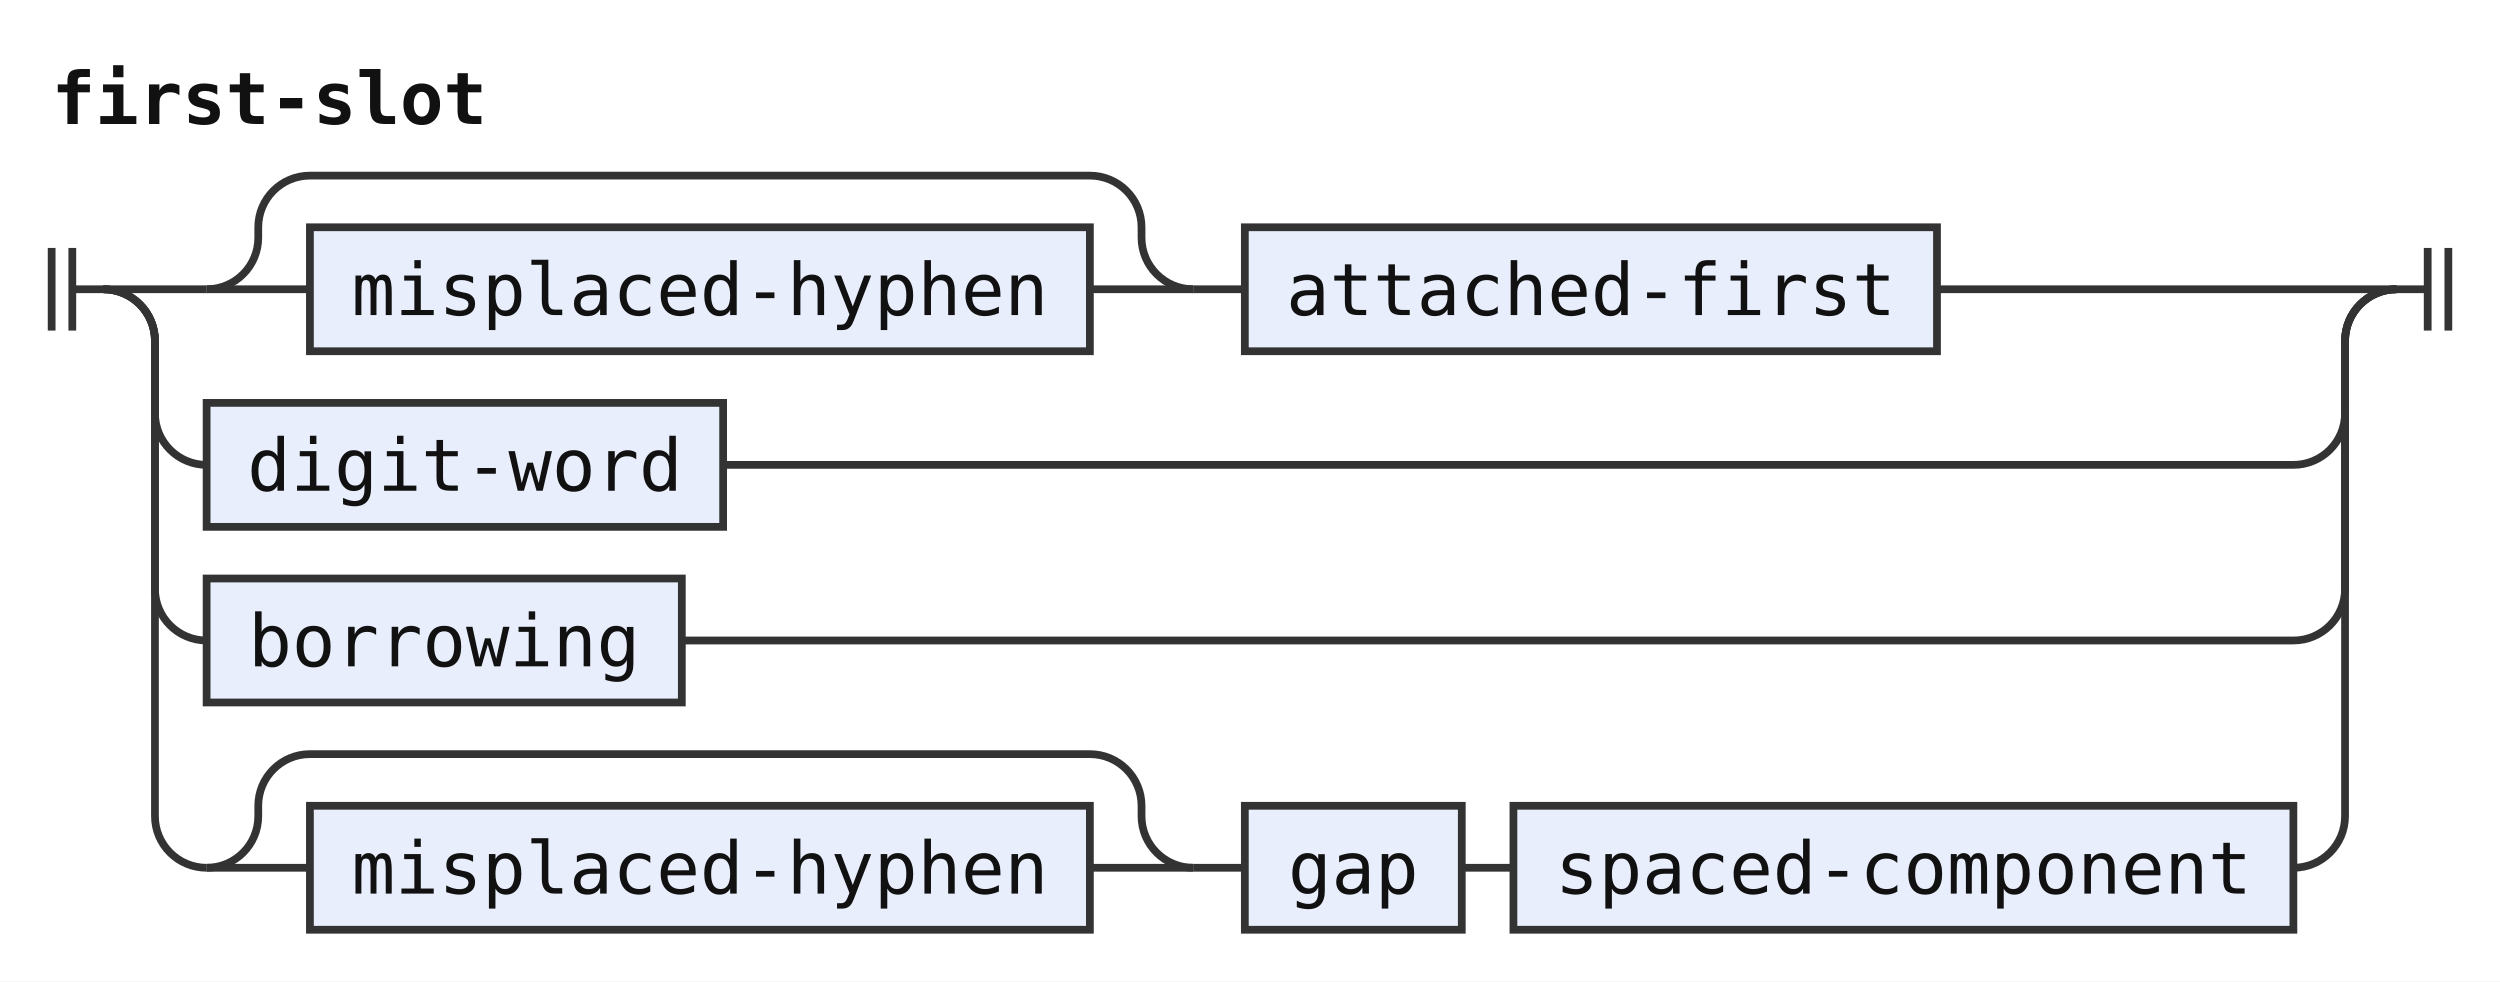
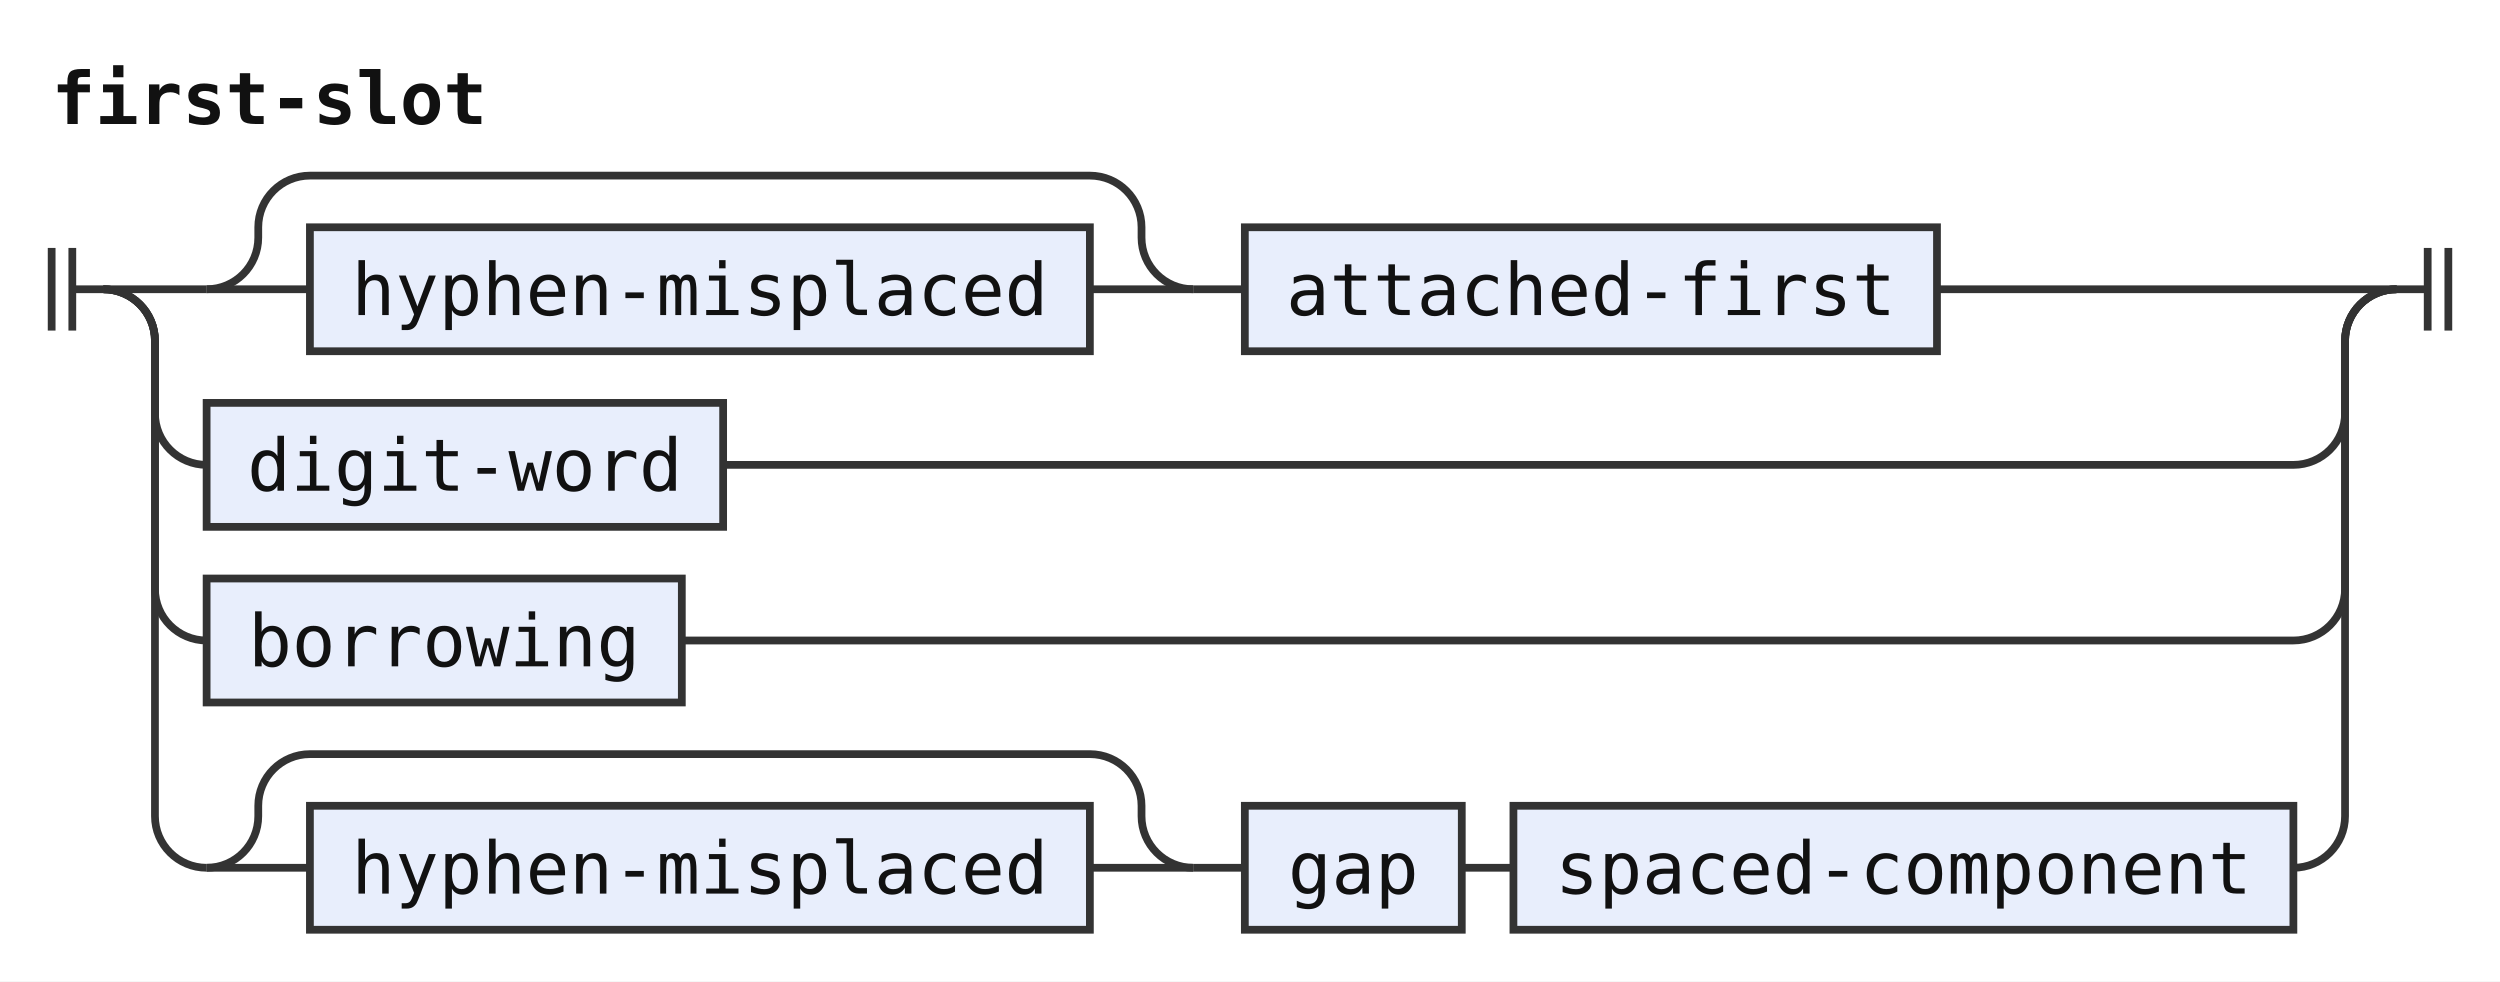
<svg xmlns="http://www.w3.org/2000/svg" width="484" height="190" viewBox="0 0 484 190" role="img" aria-label="Railroad diagram of the rule first-slot">
  <style>path{fill:none;stroke:#333;stroke-width:1.5}.rule rect{fill:#e8eefc;stroke:#333;stroke-width:1.5}.terminal rect{fill:#fdf6d8;stroke:#333;stroke-width:1.5}text{font-family:ui-monospace,SFMono-Regular,Menlo,Consolas,"DejaVu Sans Mono","Liberation Mono",monospace;font-size:14px;fill:#111;text-anchor:middle}text.label{font-size:12px;font-style:italic;fill:#555;text-anchor:start}text.title{font-weight:bold;text-anchor:start}</style>
  <rect width="100%" height="100%" fill="#fff" />
  <text class="title" x="10" y="24" textLength="84" lengthAdjust="spacingAndGlyphs">first-slot</text>
  <path d="M10 48v16m4 -16v16M14 56h6" />
  <path d="M20 56h20" />
  <path d="M40 56h20" />
  <g class="rule">
    <rect x="60" y="44" width="151" height="24" rx="0" />
-     <text x="135.5" y="61" textLength="134.4" lengthAdjust="spacingAndGlyphs">misplaced-hyphen</text>
+     <text x="135.5" y="61" textLength="134.4" lengthAdjust="spacingAndGlyphs">hyphen-misplaced</text>
  </g>
  <path d="M211 56H231" />
  <path d="M40 56a10 10 0 0 0 10 -10V44a10 10 0 0 1 10 -10H211a10 10 0 0 1 10 10V46a10 10 0 0 0 10 10" />
  <path d="M231 56h10" />
  <g class="rule">
    <rect x="241" y="44" width="134" height="24" rx="0" />
    <text x="308" y="61" textLength="117.6" lengthAdjust="spacingAndGlyphs">attached-first</text>
  </g>
  <path d="M375 56H464" />
  <path d="M20 56a10 10 0 0 1 10 10V80a10 10 0 0 0 10 10" />
  <g class="rule">
    <rect x="40" y="78" width="100" height="24" rx="0" />
    <text x="90" y="95" textLength="84" lengthAdjust="spacingAndGlyphs">digit-word</text>
  </g>
  <path d="M140 90H444a10 10 0 0 0 10 -10V66a10 10 0 0 1 10 -10" />
  <path d="M20 56a10 10 0 0 1 10 10V114a10 10 0 0 0 10 10" />
  <g class="rule">
    <rect x="40" y="112" width="92" height="24" rx="0" />
    <text x="86" y="129" textLength="75.6" lengthAdjust="spacingAndGlyphs">borrowing</text>
  </g>
  <path d="M132 124H444a10 10 0 0 0 10 -10V66a10 10 0 0 1 10 -10" />
  <path d="M20 56a10 10 0 0 1 10 10V158a10 10 0 0 0 10 10" />
  <path d="M40 168h20" />
  <g class="rule">
    <rect x="60" y="156" width="151" height="24" rx="0" />
-     <text x="135.5" y="173" textLength="134.4" lengthAdjust="spacingAndGlyphs">misplaced-hyphen</text>
+     <text x="135.5" y="173" textLength="134.4" lengthAdjust="spacingAndGlyphs">hyphen-misplaced</text>
  </g>
  <path d="M211 168H231" />
  <path d="M40 168a10 10 0 0 0 10 -10V156a10 10 0 0 1 10 -10H211a10 10 0 0 1 10 10V158a10 10 0 0 0 10 10" />
  <path d="M231 168h10" />
  <g class="rule">
    <rect x="241" y="156" width="42" height="24" rx="0" />
    <text x="262" y="173" textLength="25.2" lengthAdjust="spacingAndGlyphs">gap</text>
  </g>
  <path d="M283 168h10" />
  <g class="rule">
    <rect x="293" y="156" width="151" height="24" rx="0" />
    <text x="368.5" y="173" textLength="134.4" lengthAdjust="spacingAndGlyphs">spaced-component</text>
  </g>
  <path d="M444 168H444a10 10 0 0 0 10 -10V66a10 10 0 0 1 10 -10" />
  <path d="M464 56h6m0 -8v16m4 -16v16" />
</svg>
